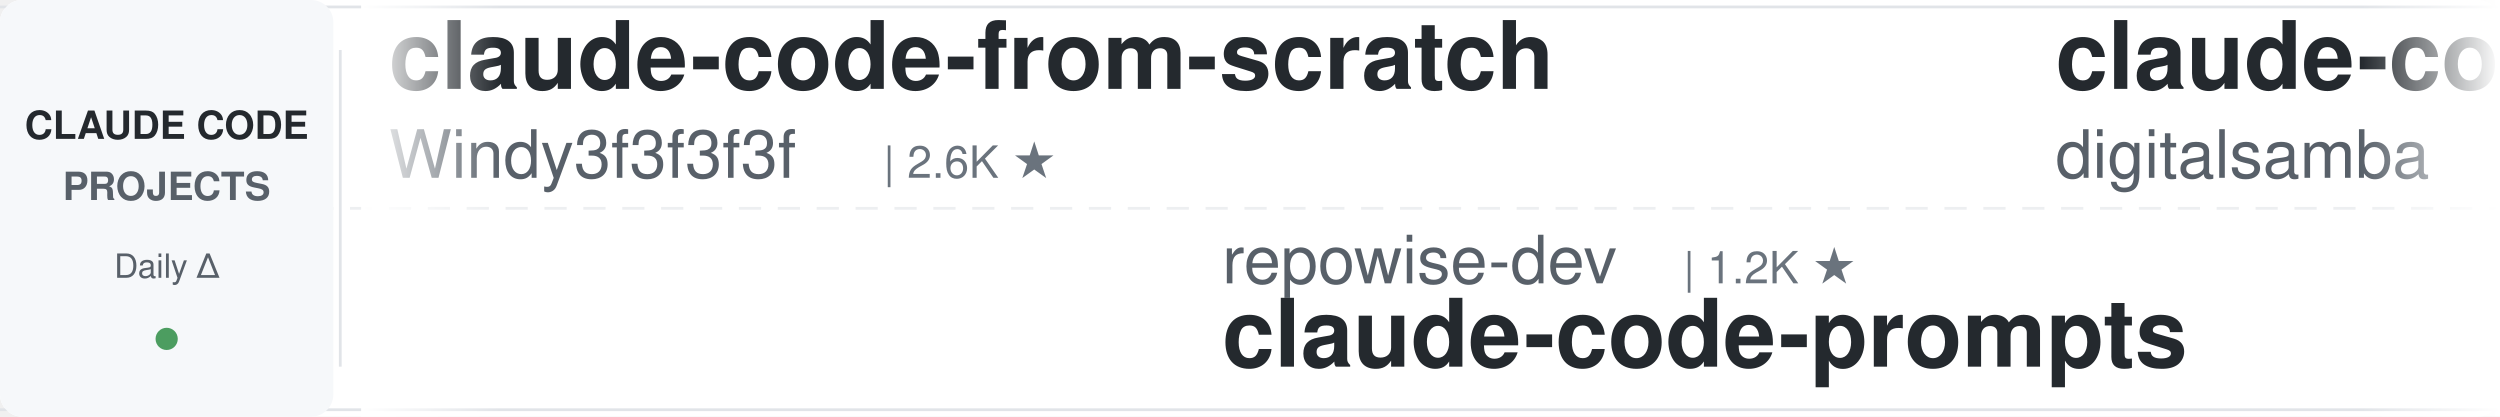
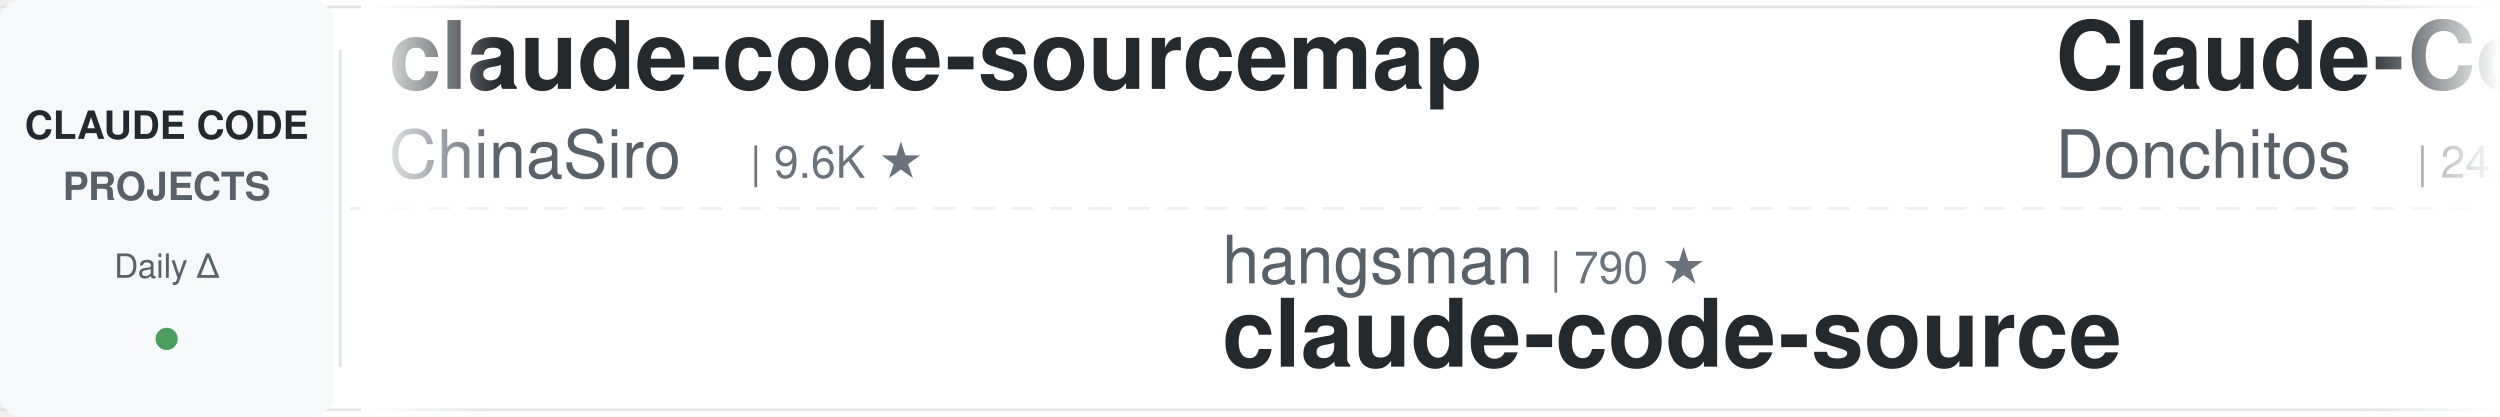
<svg xmlns="http://www.w3.org/2000/svg" width="900" height="150">
  <defs>
    <linearGradient id="awesomeLeftFade" x1="0%" y1="0%" x2="100%" y2="0%">
      <stop offset="0%" style="stop-color:#ffffff;stop-opacity:1" />
      <stop offset="100%" style="stop-color:#ffffff;stop-opacity:0" />
    </linearGradient>
    <linearGradient id="awesomeRightFade" x1="0%" y1="0%" x2="100%" y2="0%">
      <stop offset="0%" style="stop-color:#ffffff;stop-opacity:0" />
      <stop offset="100%" style="stop-color:#ffffff;stop-opacity:1" />
    </linearGradient>
  </defs>
  <rect width="900" height="150" fill="#ffffff" rx="8" />
  <rect x="0" y="2" width="900" height="1" fill="#e1e4e8" />
  <rect x="0" y="147" width="900" height="1" fill="#e1e4e8" />
  <line x1="0" y1="75" x2="900" y2="75" stroke="#e1e4e8" stroke-width="1" stroke-dasharray="8 6" opacity="0.6" />
  <rect x="0" y="0" width="120" height="150" fill="#f6f8fa" rx="8" />
  <text x="60" y="50" font-family="-apple-system, BlinkMacSystemFont, 'Segoe UI', Helvetica, Arial, sans-serif" font-size="14" font-weight="600" fill="#24292e" text-anchor="middle">CLAUDE CODE</text>
  <text x="60" y="72" font-family="-apple-system, BlinkMacSystemFont, 'Segoe UI', Helvetica, Arial, sans-serif" font-size="14" font-weight="600" fill="#586069" text-anchor="middle">PROJECTS</text>
  <text x="60" y="100" font-family="-apple-system, BlinkMacSystemFont, 'Segoe UI', Helvetica, Arial, sans-serif" font-size="12" font-weight="500" fill="#586069" text-anchor="middle">Daily Δ</text>
  <circle cx="60" cy="122" r="4" fill="#22863a" opacity="0.8" />
  <rect x="122" y="18" width="1" height="114" fill="#e1e4e8" />
  <clipPath id="awesomeTickerClip">
    <rect x="130" y="0" width="770" height="150" />
  </clipPath>
  <g clip-path="url(#awesomeTickerClip)">
    <g id="awesomeTickerItems">
      <animateTransform attributeName="transform" attributeType="XML" type="translate" from="0 0" to="-3000 0" dur="54s" repeatCount="indefinite" />
      <g transform="translate(0, 0)">
-         <text x="140" y="32" font-family="-apple-system, BlinkMacSystemFont, 'Segoe UI', Helvetica, Arial, sans-serif" font-size="34" font-weight="600" fill="#24292e">claude-code-from-scratch</text>
-         <text x="140" y="64" font-family="-apple-system, BlinkMacSystemFont, 'Segoe UI', Helvetica, Arial, sans-serif" font-size="24" font-weight="400" fill="#586069">Windy3f3f3f3f</text>
-         <text x="318" y="64" font-family="-apple-system, BlinkMacSystemFont, 'Segoe UI', Helvetica, Arial, sans-serif" font-size="16" font-weight="500" fill="#6a737d">| 2.6K ★</text>
+         <text x="140" y="32" font-family="-apple-system, BlinkMacSystemFont, 'Segoe UI', Helvetica, Arial, sans-serif" font-size="34" font-weight="600" fill="#24292e">claude-code-sourcemap</text>
+         <text x="140" y="64" font-family="-apple-system, BlinkMacSystemFont, 'Segoe UI', Helvetica, Arial, sans-serif" font-size="24" font-weight="400" fill="#586069">ChinaSiro</text>
+         <text x="270" y="64" font-family="-apple-system, BlinkMacSystemFont, 'Segoe UI', Helvetica, Arial, sans-serif" font-size="16" font-weight="500" fill="#6a737d">| 9.6K ★</text>
      </g>
      <g transform="translate(300, 0)">
-         <text x="140" y="102" font-family="-apple-system, BlinkMacSystemFont, 'Segoe UI', Helvetica, Arial, sans-serif" font-size="24" font-weight="400" fill="#586069">repowise-dev</text>
-         <text x="306" y="102" font-family="-apple-system, BlinkMacSystemFont, 'Segoe UI', Helvetica, Arial, sans-serif" font-size="16" font-weight="500" fill="#6a737d">| 1.2K ★</text>
-         <text x="140" y="132" font-family="-apple-system, BlinkMacSystemFont, 'Segoe UI', Helvetica, Arial, sans-serif" font-size="34" font-weight="600" fill="#24292e">claude-code-prompts</text>
+         <text x="140" y="102" font-family="-apple-system, BlinkMacSystemFont, 'Segoe UI', Helvetica, Arial, sans-serif" font-size="24" font-weight="400" fill="#586069">hangsman</text>
+         <text x="258" y="102" font-family="-apple-system, BlinkMacSystemFont, 'Segoe UI', Helvetica, Arial, sans-serif" font-size="16" font-weight="500" fill="#6a737d">| 790 ★</text>
+         <text x="140" y="132" font-family="-apple-system, BlinkMacSystemFont, 'Segoe UI', Helvetica, Arial, sans-serif" font-size="34" font-weight="600" fill="#24292e">claude-code-source</text>
      </g>
      <g transform="translate(600, 0)">
-         <text x="140" y="32" font-family="-apple-system, BlinkMacSystemFont, 'Segoe UI', Helvetica, Arial, sans-serif" font-size="34" font-weight="600" fill="#24292e">claude-code-video-toolki...</text>
-         <text x="140" y="64" font-family="-apple-system, BlinkMacSystemFont, 'Segoe UI', Helvetica, Arial, sans-serif" font-size="24" font-weight="400" fill="#586069">digitalsamba</text>
-         <text x="306" y="64" font-family="-apple-system, BlinkMacSystemFont, 'Segoe UI', Helvetica, Arial, sans-serif" font-size="16" font-weight="500" fill="#6a737d">| 2.0K ★</text>
+         <text x="140" y="32" font-family="-apple-system, BlinkMacSystemFont, 'Segoe UI', Helvetica, Arial, sans-serif" font-size="34" font-weight="600" fill="#24292e">Claude-Code-Game-Studios</text>
+         <text x="140" y="64" font-family="-apple-system, BlinkMacSystemFont, 'Segoe UI', Helvetica, Arial, sans-serif" font-size="24" font-weight="400" fill="#586069">Donchitos</text>
+         <text x="270" y="64" font-family="-apple-system, BlinkMacSystemFont, 'Segoe UI', Helvetica, Arial, sans-serif" font-size="16" font-weight="500" fill="#6a737d">| 24.4K ★</text>
+         <text x="356" y="64" font-family="-apple-system, BlinkMacSystemFont, 'Segoe UI', Helvetica, Arial, sans-serif" font-size="16" font-weight="500" fill="#22863a"> +2</text>
      </g>
      <g transform="translate(900, 0)">
-         <text x="140" y="102" font-family="-apple-system, BlinkMacSystemFont, 'Segoe UI', Helvetica, Arial, sans-serif" font-size="24" font-weight="400" fill="#586069">fuergaosi233</text>
-         <text x="306" y="102" font-family="-apple-system, BlinkMacSystemFont, 'Segoe UI', Helvetica, Arial, sans-serif" font-size="16" font-weight="500" fill="#6a737d">| 2.8K ★</text>
-         <text x="140" y="132" font-family="-apple-system, BlinkMacSystemFont, 'Segoe UI', Helvetica, Arial, sans-serif" font-size="34" font-weight="600" fill="#24292e">claude-code-proxy</text>
+         <text x="140" y="102" font-family="-apple-system, BlinkMacSystemFont, 'Segoe UI', Helvetica, Arial, sans-serif" font-size="24" font-weight="400" fill="#586069">pedrohcgs</text>
+         <text x="270" y="102" font-family="-apple-system, BlinkMacSystemFont, 'Segoe UI', Helvetica, Arial, sans-serif" font-size="16" font-weight="500" fill="#6a737d">| 1.5K ★</text>
+         <text x="347" y="102" font-family="-apple-system, BlinkMacSystemFont, 'Segoe UI', Helvetica, Arial, sans-serif" font-size="16" font-weight="500" fill="#22863a"> +1</text>
+         <text x="140" y="132" font-family="-apple-system, BlinkMacSystemFont, 'Segoe UI', Helvetica, Arial, sans-serif" font-size="34" font-weight="600" fill="#24292e">claude-code-my-workflow</text>
      </g>
      <g transform="translate(1200, 0)">
-         <text x="140" y="32" font-family="-apple-system, BlinkMacSystemFont, 'Segoe UI', Helvetica, Arial, sans-serif" font-size="34" font-weight="600" fill="#24292e">andrej-karpathy-skills</text>
-         <text x="140" y="64" font-family="-apple-system, BlinkMacSystemFont, 'Segoe UI', Helvetica, Arial, sans-serif" font-size="24" font-weight="400" fill="#586069">multica-ai</text>
-         <text x="282" y="64" font-family="-apple-system, BlinkMacSystemFont, 'Segoe UI', Helvetica, Arial, sans-serif" font-size="16" font-weight="500" fill="#6a737d">| 205.2K ★</text>
-         <text x="377" y="64" font-family="-apple-system, BlinkMacSystemFont, 'Segoe UI', Helvetica, Arial, sans-serif" font-size="16" font-weight="500" fill="#22863a"> +57</text>
+         <text x="140" y="32" font-family="-apple-system, BlinkMacSystemFont, 'Segoe UI', Helvetica, Arial, sans-serif" font-size="34" font-weight="600" fill="#24292e">claude-code-rev</text>
+         <text x="140" y="64" font-family="-apple-system, BlinkMacSystemFont, 'Segoe UI', Helvetica, Arial, sans-serif" font-size="24" font-weight="400" fill="#586069">oboard</text>
+         <text x="234" y="64" font-family="-apple-system, BlinkMacSystemFont, 'Segoe UI', Helvetica, Arial, sans-serif" font-size="16" font-weight="500" fill="#6a737d">| 3.3K ★</text>
      </g>
      <g transform="translate(1500, 0)">
-         <text x="140" y="102" font-family="-apple-system, BlinkMacSystemFont, 'Segoe UI', Helvetica, Arial, sans-serif" font-size="24" font-weight="400" fill="#586069">AprilNEA</text>
-         <text x="258" y="102" font-family="-apple-system, BlinkMacSystemFont, 'Segoe UI', Helvetica, Arial, sans-serif" font-size="16" font-weight="500" fill="#6a737d">| 391 ★</text>
+         <text x="140" y="102" font-family="-apple-system, BlinkMacSystemFont, 'Segoe UI', Helvetica, Arial, sans-serif" font-size="24" font-weight="400" fill="#586069">rohitg00</text>
+         <text x="258" y="102" font-family="-apple-system, BlinkMacSystemFont, 'Segoe UI', Helvetica, Arial, sans-serif" font-size="16" font-weight="500" fill="#6a737d">| 2.5K ★</text>
+         <text x="140" y="132" font-family="-apple-system, BlinkMacSystemFont, 'Segoe UI', Helvetica, Arial, sans-serif" font-size="34" font-weight="600" fill="#24292e">awesome-claude-code-tool...</text>
+       </g>
+       <g transform="translate(1800, 0)">
+         <text x="140" y="32" font-family="-apple-system, BlinkMacSystemFont, 'Segoe UI', Helvetica, Arial, sans-serif" font-size="34" font-weight="600" fill="#24292e">claude-coder</text>
+         <text x="140" y="64" font-family="-apple-system, BlinkMacSystemFont, 'Segoe UI', Helvetica, Arial, sans-serif" font-size="24" font-weight="400" fill="#586069">kodu-ai</text>
+         <text x="246" y="64" font-family="-apple-system, BlinkMacSystemFont, 'Segoe UI', Helvetica, Arial, sans-serif" font-size="16" font-weight="500" fill="#6a737d">| 5.2K ★</text>
+       </g>
+       <g transform="translate(2100, 0)">
+         <text x="140" y="102" font-family="-apple-system, BlinkMacSystemFont, 'Segoe UI', Helvetica, Arial, sans-serif" font-size="24" font-weight="400" fill="#586069">lintsinghua</text>
+         <text x="294" y="102" font-family="-apple-system, BlinkMacSystemFont, 'Segoe UI', Helvetica, Arial, sans-serif" font-size="16" font-weight="500" fill="#6a737d">| 4.1K ★</text>
+         <text x="140" y="132" font-family="-apple-system, BlinkMacSystemFont, 'Segoe UI', Helvetica, Arial, sans-serif" font-size="34" font-weight="600" fill="#24292e">claude-code-book</text>
+       </g>
+       <g transform="translate(2400, 0)">
+         <text x="140" y="32" font-family="-apple-system, BlinkMacSystemFont, 'Segoe UI', Helvetica, Arial, sans-serif" font-size="34" font-weight="600" fill="#24292e">claude-code-hub</text>
+         <text x="140" y="64" font-family="-apple-system, BlinkMacSystemFont, 'Segoe UI', Helvetica, Arial, sans-serif" font-size="24" font-weight="400" fill="#586069">ding113</text>
+         <text x="246" y="64" font-family="-apple-system, BlinkMacSystemFont, 'Segoe UI', Helvetica, Arial, sans-serif" font-size="16" font-weight="500" fill="#6a737d">| 3.3K ★</text>
+       </g>
+       <g transform="translate(2700, 0)">
+         <text x="140" y="102" font-family="-apple-system, BlinkMacSystemFont, 'Segoe UI', Helvetica, Arial, sans-serif" font-size="24" font-weight="400" fill="#586069">shanraisshan</text>
+         <text x="306" y="102" font-family="-apple-system, BlinkMacSystemFont, 'Segoe UI', Helvetica, Arial, sans-serif" font-size="16" font-weight="500" fill="#6a737d">| 64.9K ★</text>
+         <text x="392" y="102" font-family="-apple-system, BlinkMacSystemFont, 'Segoe UI', Helvetica, Arial, sans-serif" font-size="16" font-weight="500" fill="#22863a"> +3</text>
+         <text x="140" y="132" font-family="-apple-system, BlinkMacSystemFont, 'Segoe UI', Helvetica, Arial, sans-serif" font-size="34" font-weight="600" fill="#24292e">claude-code-best-practic...</text>
+       </g>
+       <g transform="translate(3000, 0)">
+         <text x="140" y="32" font-family="-apple-system, BlinkMacSystemFont, 'Segoe UI', Helvetica, Arial, sans-serif" font-size="34" font-weight="600" fill="#24292e">claude-code-sourcemap</text>
+         <text x="140" y="64" font-family="-apple-system, BlinkMacSystemFont, 'Segoe UI', Helvetica, Arial, sans-serif" font-size="24" font-weight="400" fill="#586069">ChinaSiro</text>
+         <text x="270" y="64" font-family="-apple-system, BlinkMacSystemFont, 'Segoe UI', Helvetica, Arial, sans-serif" font-size="16" font-weight="500" fill="#6a737d">| 9.6K ★</text>
+       </g>
+       <g transform="translate(3300, 0)">
+         <text x="140" y="102" font-family="-apple-system, BlinkMacSystemFont, 'Segoe UI', Helvetica, Arial, sans-serif" font-size="24" font-weight="400" fill="#586069">hangsman</text>
+         <text x="258" y="102" font-family="-apple-system, BlinkMacSystemFont, 'Segoe UI', Helvetica, Arial, sans-serif" font-size="16" font-weight="500" fill="#6a737d">| 790 ★</text>
        <text x="140" y="132" font-family="-apple-system, BlinkMacSystemFont, 'Segoe UI', Helvetica, Arial, sans-serif" font-size="34" font-weight="600" fill="#24292e">claude-code-source</text>
      </g>
-       <g transform="translate(1800, 0)">
-         <text x="140" y="32" font-family="-apple-system, BlinkMacSystemFont, 'Segoe UI', Helvetica, Arial, sans-serif" font-size="34" font-weight="600" fill="#24292e">learn-claude-code</text>
-         <text x="140" y="64" font-family="-apple-system, BlinkMacSystemFont, 'Segoe UI', Helvetica, Arial, sans-serif" font-size="24" font-weight="400" fill="#586069">shareAI-lab</text>
-         <text x="294" y="64" font-family="-apple-system, BlinkMacSystemFont, 'Segoe UI', Helvetica, Arial, sans-serif" font-size="16" font-weight="500" fill="#6a737d">| 75.0K ★</text>
-         <text x="380" y="64" font-family="-apple-system, BlinkMacSystemFont, 'Segoe UI', Helvetica, Arial, sans-serif" font-size="16" font-weight="500" fill="#22863a"> +1</text>
-       </g>
-       <g transform="translate(2100, 0)">
-         <text x="140" y="102" font-family="-apple-system, BlinkMacSystemFont, 'Segoe UI', Helvetica, Arial, sans-serif" font-size="24" font-weight="400" fill="#586069">chauncygu</text>
-         <text x="270" y="102" font-family="-apple-system, BlinkMacSystemFont, 'Segoe UI', Helvetica, Arial, sans-serif" font-size="16" font-weight="500" fill="#6a737d">| 2.8K ★</text>
-         <text x="140" y="132" font-family="-apple-system, BlinkMacSystemFont, 'Segoe UI', Helvetica, Arial, sans-serif" font-size="34" font-weight="600" fill="#24292e">collection-claude-code-s...</text>
-       </g>
-       <g transform="translate(2400, 0)">
-         <text x="140" y="32" font-family="-apple-system, BlinkMacSystemFont, 'Segoe UI', Helvetica, Arial, sans-serif" font-size="34" font-weight="600" fill="#24292e">awesome-claude-code-plug...</text>
-         <text x="140" y="64" font-family="-apple-system, BlinkMacSystemFont, 'Segoe UI', Helvetica, Arial, sans-serif" font-size="24" font-weight="400" fill="#586069">ccplugins</text>
-         <text x="270" y="64" font-family="-apple-system, BlinkMacSystemFont, 'Segoe UI', Helvetica, Arial, sans-serif" font-size="16" font-weight="500" fill="#6a737d">| 922 ★</text>
-       </g>
-       <g transform="translate(2700, 0)">
-         <text x="140" y="102" font-family="-apple-system, BlinkMacSystemFont, 'Segoe UI', Helvetica, Arial, sans-serif" font-size="24" font-weight="400" fill="#586069">Pimzino</text>
-         <text x="246" y="102" font-family="-apple-system, BlinkMacSystemFont, 'Segoe UI', Helvetica, Arial, sans-serif" font-size="16" font-weight="500" fill="#6a737d">| 3.8K ★</text>
-         <text x="140" y="132" font-family="-apple-system, BlinkMacSystemFont, 'Segoe UI', Helvetica, Arial, sans-serif" font-size="34" font-weight="600" fill="#24292e">claude-code-spec-workflo...</text>
-       </g>
-       <g transform="translate(3000, 0)">
-         <text x="140" y="32" font-family="-apple-system, BlinkMacSystemFont, 'Segoe UI', Helvetica, Arial, sans-serif" font-size="34" font-weight="600" fill="#24292e">claude-code-from-scratch</text>
-         <text x="140" y="64" font-family="-apple-system, BlinkMacSystemFont, 'Segoe UI', Helvetica, Arial, sans-serif" font-size="24" font-weight="400" fill="#586069">Windy3f3f3f3f</text>
-         <text x="318" y="64" font-family="-apple-system, BlinkMacSystemFont, 'Segoe UI', Helvetica, Arial, sans-serif" font-size="16" font-weight="500" fill="#6a737d">| 2.6K ★</text>
-       </g>
-       <g transform="translate(3300, 0)">
-         <text x="140" y="102" font-family="-apple-system, BlinkMacSystemFont, 'Segoe UI', Helvetica, Arial, sans-serif" font-size="24" font-weight="400" fill="#586069">repowise-dev</text>
-         <text x="306" y="102" font-family="-apple-system, BlinkMacSystemFont, 'Segoe UI', Helvetica, Arial, sans-serif" font-size="16" font-weight="500" fill="#6a737d">| 1.2K ★</text>
-         <text x="140" y="132" font-family="-apple-system, BlinkMacSystemFont, 'Segoe UI', Helvetica, Arial, sans-serif" font-size="34" font-weight="600" fill="#24292e">claude-code-prompts</text>
-       </g>
      <g transform="translate(3600, 0)">
-         <text x="140" y="32" font-family="-apple-system, BlinkMacSystemFont, 'Segoe UI', Helvetica, Arial, sans-serif" font-size="34" font-weight="600" fill="#24292e">claude-code-video-toolki...</text>
-         <text x="140" y="64" font-family="-apple-system, BlinkMacSystemFont, 'Segoe UI', Helvetica, Arial, sans-serif" font-size="24" font-weight="400" fill="#586069">digitalsamba</text>
-         <text x="306" y="64" font-family="-apple-system, BlinkMacSystemFont, 'Segoe UI', Helvetica, Arial, sans-serif" font-size="16" font-weight="500" fill="#6a737d">| 2.0K ★</text>
+         <text x="140" y="32" font-family="-apple-system, BlinkMacSystemFont, 'Segoe UI', Helvetica, Arial, sans-serif" font-size="34" font-weight="600" fill="#24292e">Claude-Code-Game-Studios</text>
+         <text x="140" y="64" font-family="-apple-system, BlinkMacSystemFont, 'Segoe UI', Helvetica, Arial, sans-serif" font-size="24" font-weight="400" fill="#586069">Donchitos</text>
+         <text x="270" y="64" font-family="-apple-system, BlinkMacSystemFont, 'Segoe UI', Helvetica, Arial, sans-serif" font-size="16" font-weight="500" fill="#6a737d">| 24.4K ★</text>
+         <text x="356" y="64" font-family="-apple-system, BlinkMacSystemFont, 'Segoe UI', Helvetica, Arial, sans-serif" font-size="16" font-weight="500" fill="#22863a"> +2</text>
      </g>
      <g transform="translate(3900, 0)">
-         <text x="140" y="102" font-family="-apple-system, BlinkMacSystemFont, 'Segoe UI', Helvetica, Arial, sans-serif" font-size="24" font-weight="400" fill="#586069">fuergaosi233</text>
-         <text x="306" y="102" font-family="-apple-system, BlinkMacSystemFont, 'Segoe UI', Helvetica, Arial, sans-serif" font-size="16" font-weight="500" fill="#6a737d">| 2.8K ★</text>
-         <text x="140" y="132" font-family="-apple-system, BlinkMacSystemFont, 'Segoe UI', Helvetica, Arial, sans-serif" font-size="34" font-weight="600" fill="#24292e">claude-code-proxy</text>
+         <text x="140" y="102" font-family="-apple-system, BlinkMacSystemFont, 'Segoe UI', Helvetica, Arial, sans-serif" font-size="24" font-weight="400" fill="#586069">pedrohcgs</text>
+         <text x="270" y="102" font-family="-apple-system, BlinkMacSystemFont, 'Segoe UI', Helvetica, Arial, sans-serif" font-size="16" font-weight="500" fill="#6a737d">| 1.5K ★</text>
+         <text x="347" y="102" font-family="-apple-system, BlinkMacSystemFont, 'Segoe UI', Helvetica, Arial, sans-serif" font-size="16" font-weight="500" fill="#22863a"> +1</text>
+         <text x="140" y="132" font-family="-apple-system, BlinkMacSystemFont, 'Segoe UI', Helvetica, Arial, sans-serif" font-size="34" font-weight="600" fill="#24292e">claude-code-my-workflow</text>
      </g>
    </g>
  </g>
  <rect x="130" y="0" width="50" height="150" fill="url(#awesomeLeftFade)" />
  <rect x="850" y="0" width="50" height="150" fill="url(#awesomeRightFade)" />
</svg>
